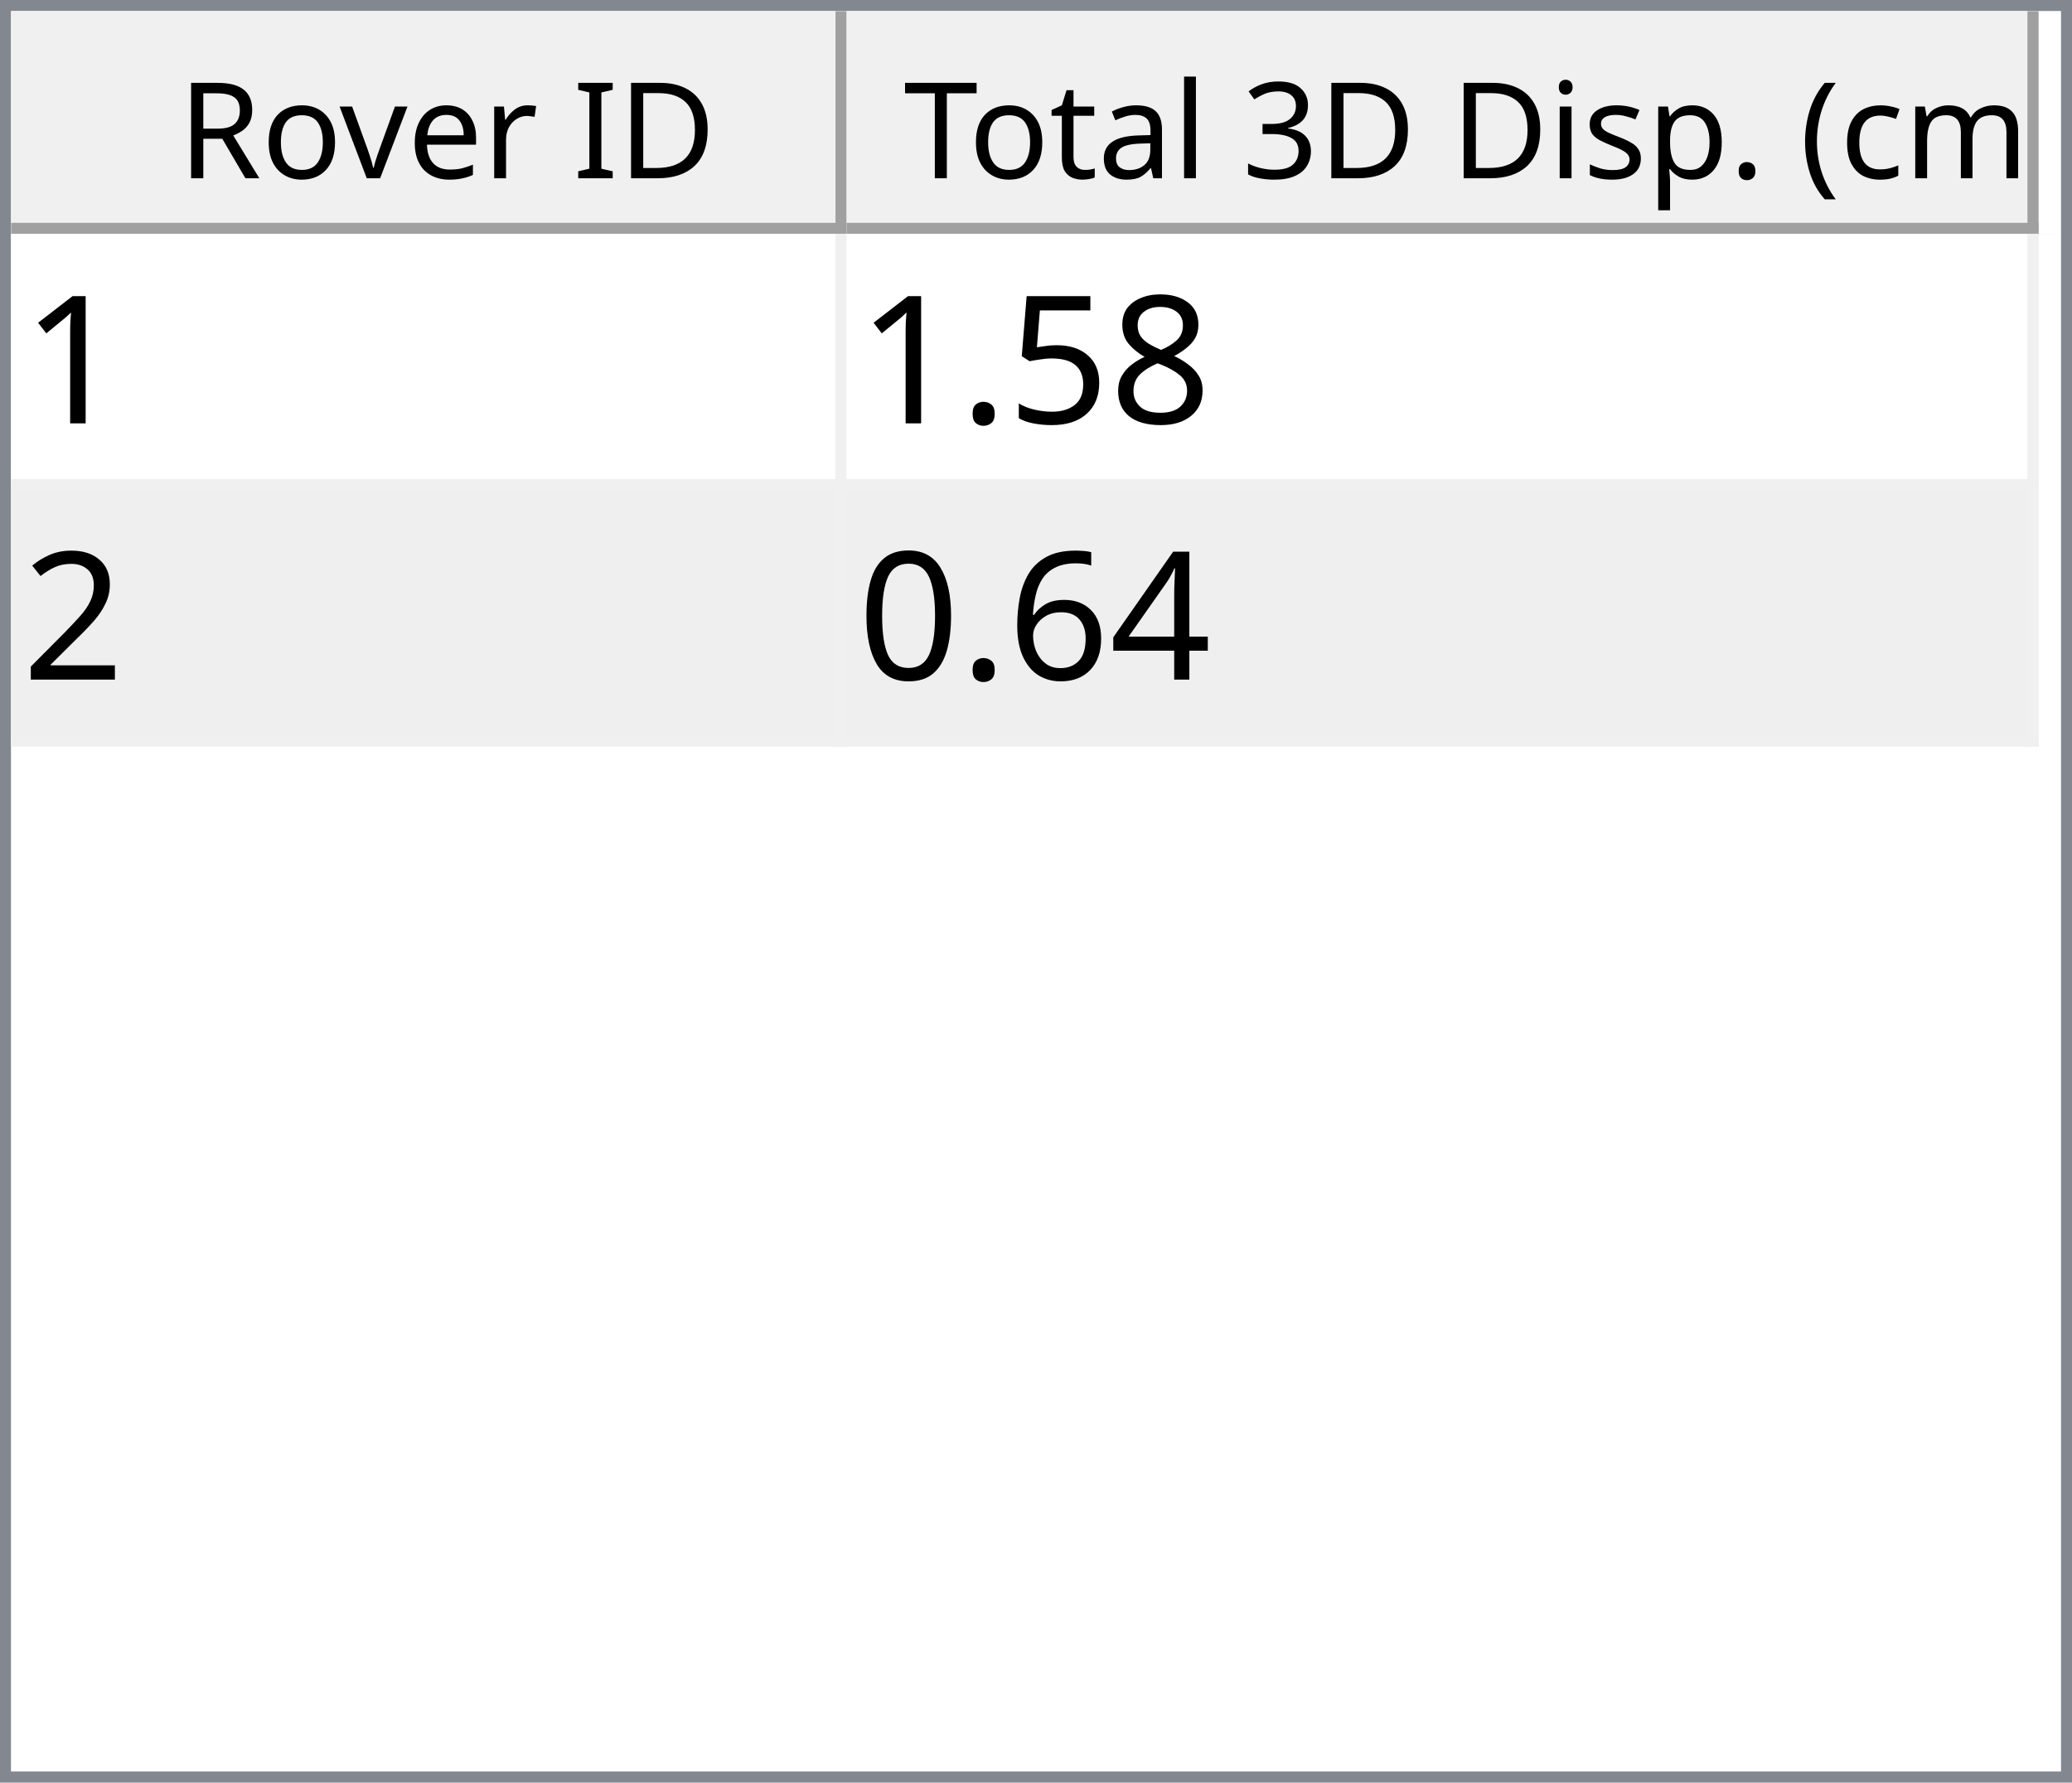
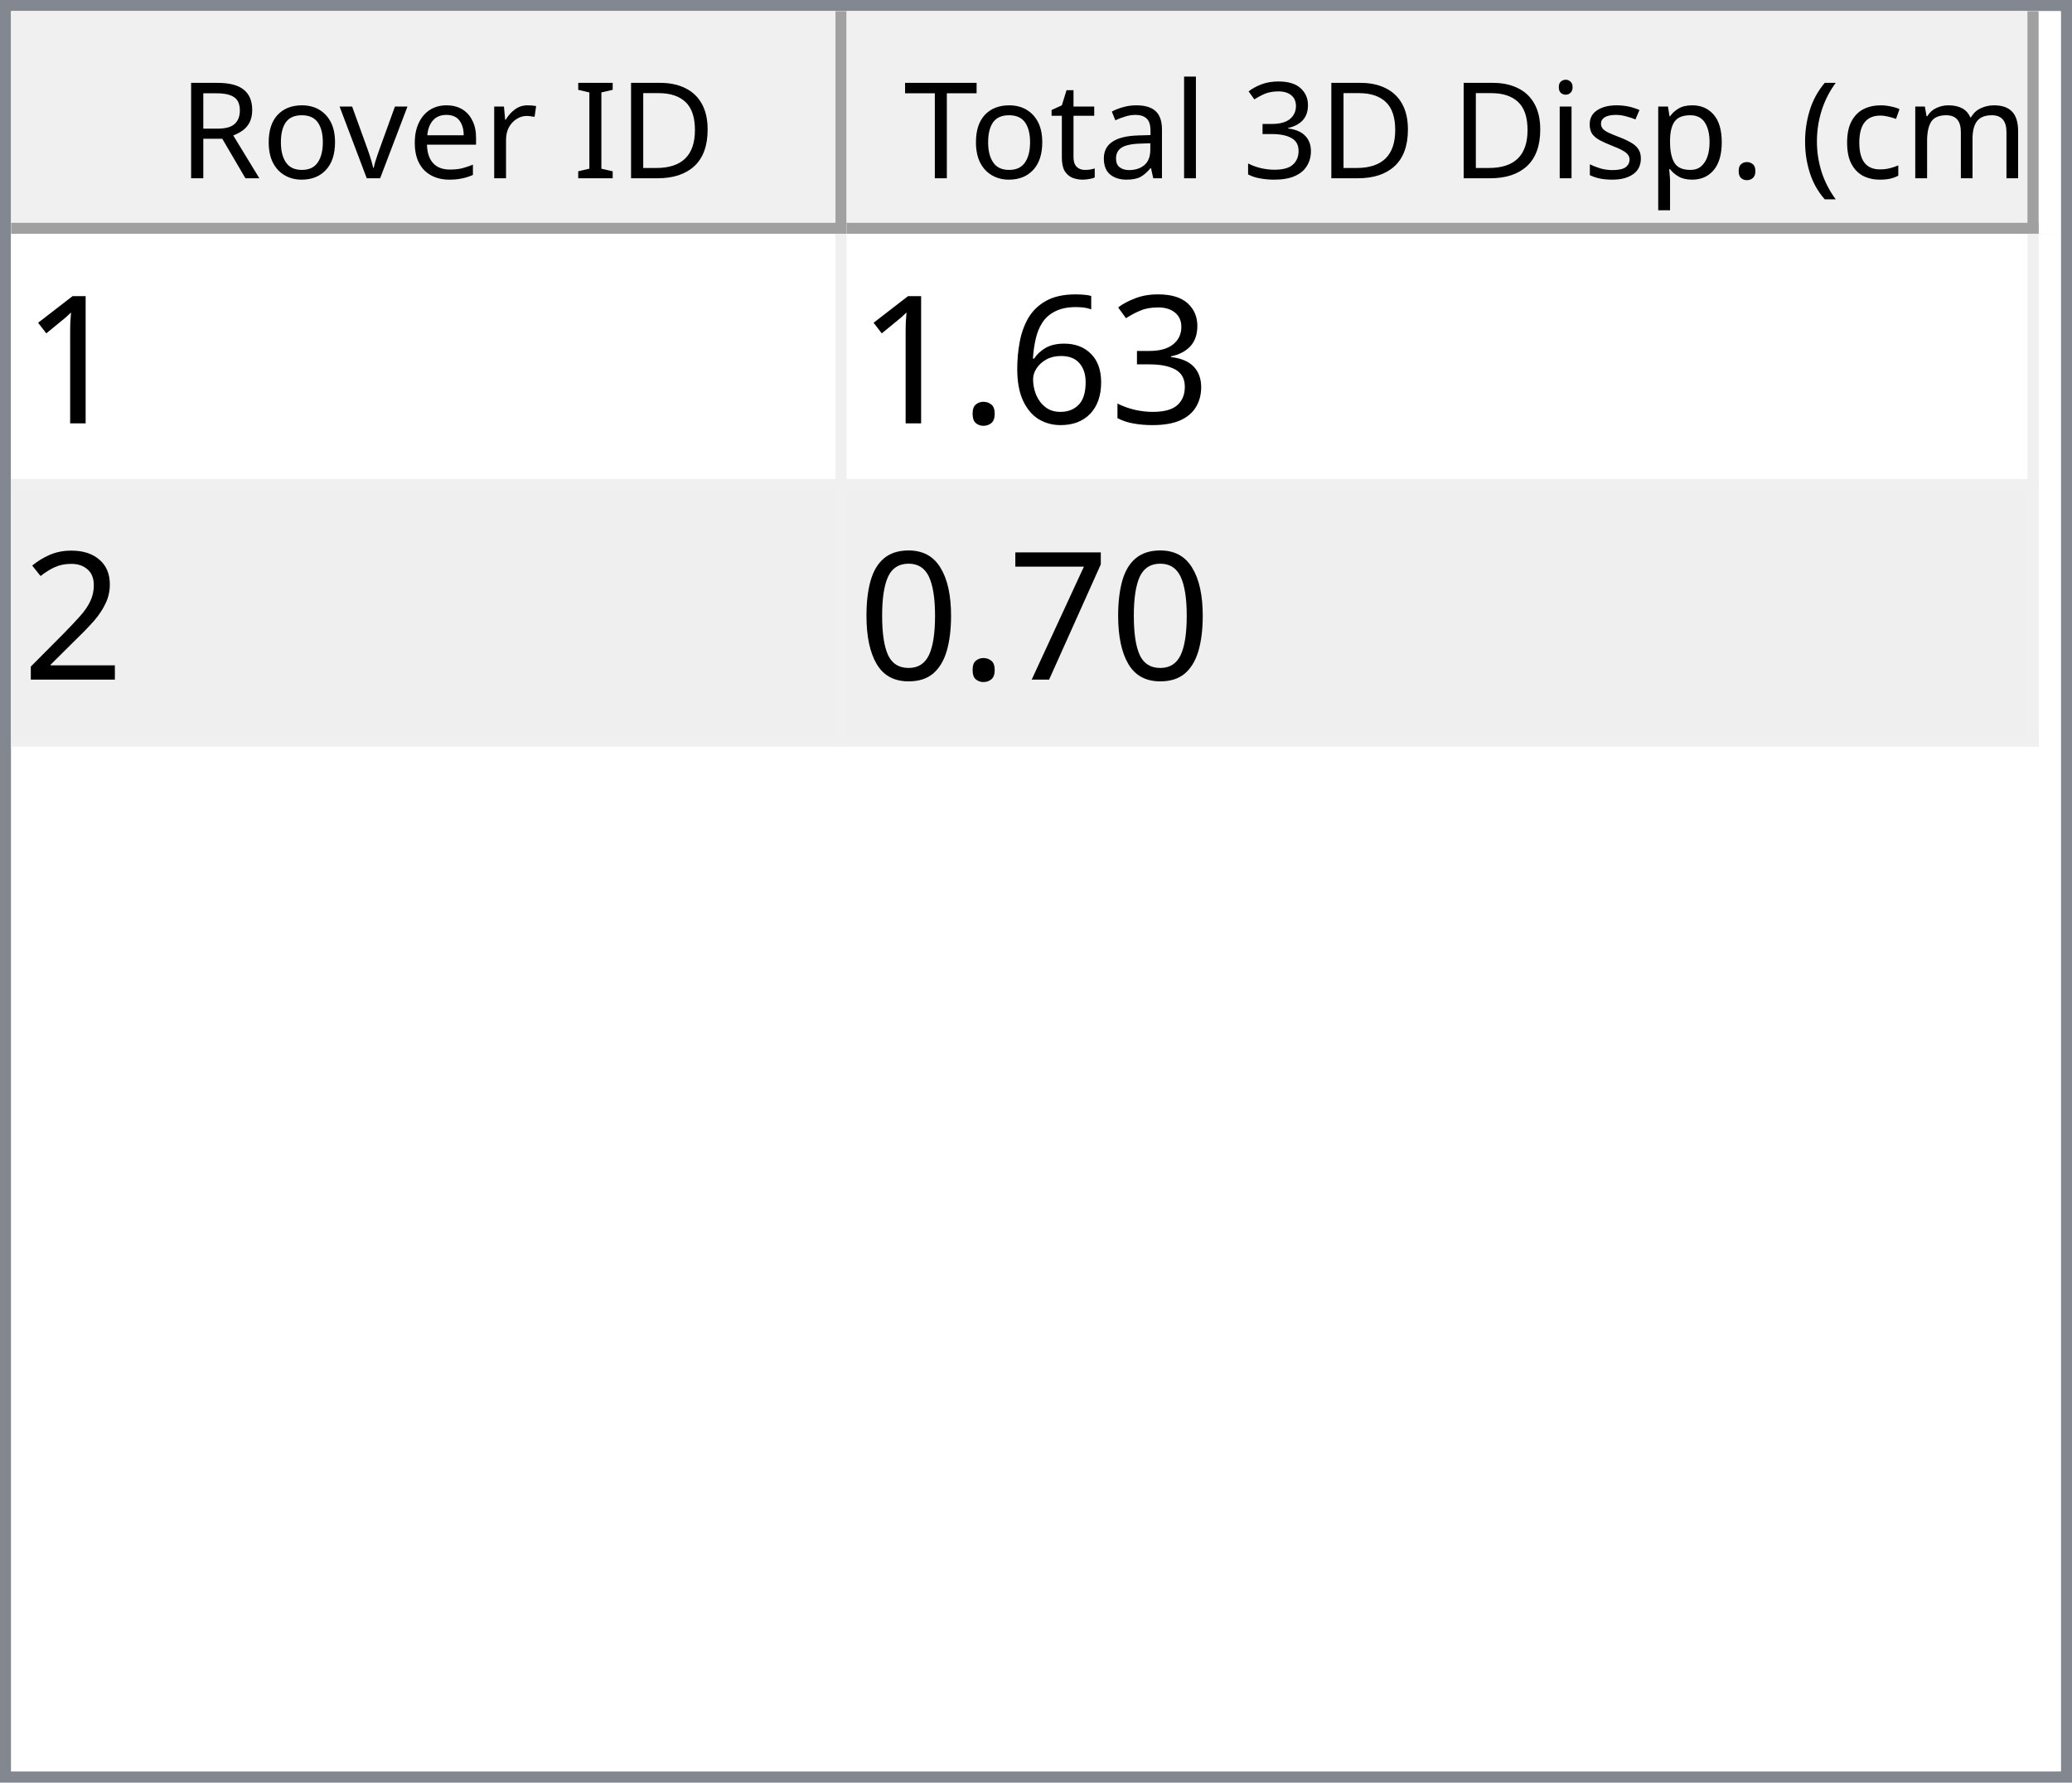
<svg xmlns="http://www.w3.org/2000/svg" style="fill-opacity:1; color-rendering:auto; color-interpolation:auto; text-rendering:auto; stroke:black; stroke-linecap:square; stroke-miterlimit:10; shape-rendering:auto; stroke-opacity:1; fill:black; stroke-dasharray:none; font-weight:normal; stroke-width:1; font-family:'Dialog'; font-style:normal; stroke-linejoin:miter; font-size:12px; stroke-dashoffset:0; image-rendering:auto;" width="186" height="160">
  <defs id="genericDefs" />
  <g>
    <defs id="defs1">
      <clipPath clipPathUnits="userSpaceOnUse" id="clipPath1">
        <path d="M0 0 L186 0 L186 160 L0 160 L0 0 Z" />
      </clipPath>
      <clipPath clipPathUnits="userSpaceOnUse" id="clipPath2">
        <path d="M0 0 L0 160 L186 160 L186 0 Z" />
      </clipPath>
      <clipPath clipPathUnits="userSpaceOnUse" id="clipPath3">
        <path d="M0 0 L0 20 L184 20 L184 0 Z" />
      </clipPath>
      <clipPath clipPathUnits="userSpaceOnUse" id="clipPath4">
        <path d="M0 0 L0 20 L75 20 L75 0 Z" />
      </clipPath>
      <clipPath clipPathUnits="userSpaceOnUse" id="clipPath5">
        <path d="M1 1 L1 19 L74 19 L74 1 Z" />
      </clipPath>
      <clipPath clipPathUnits="userSpaceOnUse" id="clipPath6">
        <path d="M0 0 L0 18 L73 18 L73 0 Z" />
      </clipPath>
      <clipPath clipPathUnits="userSpaceOnUse" id="clipPath7">
        <path d="M-0.5 -0.5 L-0.5 19.5 L74.5 19.5 L74.5 -0.5 Z" />
      </clipPath>
      <clipPath clipPathUnits="userSpaceOnUse" id="clipPath8">
        <path d="M0 0 L0 20 L107 20 L107 0 Z" />
      </clipPath>
      <clipPath clipPathUnits="userSpaceOnUse" id="clipPath9">
        <path d="M1 1 L1 19 L106 19 L106 1 Z" />
      </clipPath>
      <clipPath clipPathUnits="userSpaceOnUse" id="clipPath10">
        <path d="M0 0 L0 18 L105 18 L105 0 Z" />
      </clipPath>
      <clipPath clipPathUnits="userSpaceOnUse" id="clipPath11">
        <path d="M-0.5 -0.5 L-0.5 19.5 L106.5 19.5 L106.5 -0.5 Z" />
      </clipPath>
      <clipPath clipPathUnits="userSpaceOnUse" id="clipPath12">
        <path d="M0 0 L0 138 L184 138 L184 0 Z" />
      </clipPath>
      <clipPath clipPathUnits="userSpaceOnUse" id="clipPath13">
        <path d="M0 0 L0 46 L182 46 L182 0 Z" />
      </clipPath>
      <clipPath clipPathUnits="userSpaceOnUse" id="clipPath14">
        <path d="M-0.5 -0.5 L-0.5 45.5 L181.5 45.5 L181.5 -0.5 Z" />
      </clipPath>
      <clipPath clipPathUnits="userSpaceOnUse" id="clipPath15">
        <path d="M0 0 L0 22 L74 22 L74 0 Z" />
      </clipPath>
      <clipPath clipPathUnits="userSpaceOnUse" id="clipPath16">
        <path d="M0 0 L0 22 L106 22 L106 0 Z" />
      </clipPath>
      <font horiz-adv-x="64.551" id="font1">
        <font-face ascent="107.91" descent="25.098" units-per-em="100" style="font-style:normal; font-family:Segoe UI; font-weight:normal;" />
        <missing-glyph horiz-adv-x="64.551" d="M8.109 0 L8.109 68.266 L56.453 68.266 L56.453 0 L8.109 0 ZM15.328 7.234 L49.219 7.234 L49.219 61.031 L15.328 61.031 L15.328 7.234 Z" />
        <glyph unicode="D" horiz-adv-x="70.117" d="M9.188 0 L9.188 70.016 L28.516 70.016 Q65.531 70.016 65.531 35.891 Q65.531 19.672 55.25 9.836 Q44.969 0 27.734 0 L9.188 0 ZM17.391 62.594 L17.391 7.422 L27.828 7.422 Q41.609 7.422 49.273 14.797 Q56.938 22.172 56.938 35.688 Q56.938 62.594 28.328 62.594 L17.391 62.594 Z" />
        <glyph unicode="I" horiz-adv-x="26.611" d="M17.391 0 L9.188 0 L9.188 70.016 L17.391 70.016 L17.391 0 Z" />
        <glyph unicode=" " horiz-adv-x="27.393" d="" />
        <glyph unicode="r" horiz-adv-x="34.766" d="M34.188 41.891 Q32.078 43.5 28.125 43.5 Q23 43.5 19.555 38.672 Q16.109 33.844 16.109 25.484 L16.109 0 L8.109 0 L8.109 50 L16.109 50 L16.109 39.703 L16.312 39.703 Q18.016 44.969 21.531 47.922 Q25.047 50.875 29.391 50.875 Q32.516 50.875 34.188 50.203 L34.188 41.891 Z" />
        <glyph unicode="e" horiz-adv-x="52.295" d="M48.297 23 L12.984 23 Q13.188 14.656 17.484 10.109 Q21.781 5.562 29.297 5.562 Q37.75 5.562 44.828 11.141 L44.828 3.609 Q38.234 -1.172 27.391 -1.172 Q16.797 -1.172 10.742 5.641 Q4.688 12.453 4.688 24.812 Q4.688 36.469 11.305 43.82 Q17.922 51.172 27.734 51.172 Q37.547 51.172 42.922 44.828 Q48.297 38.484 48.297 27.203 L48.297 23 ZM40.094 29.781 Q40.047 36.719 36.75 40.578 Q33.453 44.438 27.594 44.438 Q21.922 44.438 17.969 40.383 Q14.016 36.328 13.094 29.781 L40.094 29.781 Z" />
        <glyph unicode="v" horiz-adv-x="47.9" d="M47.406 50 L27.484 0 L19.625 0 L0.688 50 L9.469 50 L22.172 13.672 Q23.578 9.672 23.922 6.688 L24.125 6.688 Q24.609 10.453 25.688 13.484 L38.969 50 L47.406 50 Z" />
        <glyph unicode="o" horiz-adv-x="58.594" d="M29 -1.172 Q17.922 -1.172 11.305 5.836 Q4.688 12.844 4.688 24.422 Q4.688 37.016 11.57 44.094 Q18.453 51.172 30.172 51.172 Q41.359 51.172 47.633 44.289 Q53.906 37.406 53.906 25.203 Q53.906 13.234 47.141 6.031 Q40.375 -1.172 29 -1.172 ZM29.594 44.438 Q21.875 44.438 17.383 39.188 Q12.891 33.938 12.891 24.703 Q12.891 15.828 17.43 10.695 Q21.969 5.562 29.594 5.562 Q37.359 5.562 41.531 10.594 Q45.703 15.625 45.703 24.906 Q45.703 34.281 41.531 39.359 Q37.359 44.438 29.594 44.438 Z" />
        <glyph unicode="R" horiz-adv-x="59.814" d="M59.375 0 L49.609 0 L37.891 19.625 Q36.281 22.359 34.766 24.289 Q33.25 26.219 31.664 27.438 Q30.078 28.656 28.25 29.219 Q26.422 29.781 24.125 29.781 L17.391 29.781 L17.391 0 L9.188 0 L9.188 70.016 L30.078 70.016 Q34.672 70.016 38.555 68.867 Q42.438 67.719 45.289 65.375 Q48.141 63.031 49.758 59.547 Q51.375 56.062 51.375 51.375 Q51.375 47.703 50.273 44.656 Q49.172 41.609 47.148 39.211 Q45.125 36.812 42.266 35.133 Q39.406 33.453 35.844 32.516 L35.844 32.328 Q37.594 31.547 38.891 30.547 Q40.188 29.547 41.359 28.18 Q42.531 26.812 43.68 25.078 Q44.828 23.344 46.234 21.047 L59.375 0 ZM17.391 62.594 L17.391 37.203 L28.516 37.203 Q31.594 37.203 34.203 38.133 Q36.812 39.062 38.719 40.797 Q40.625 42.531 41.703 45.047 Q42.781 47.562 42.781 50.688 Q42.781 56.297 39.141 59.445 Q35.5 62.594 28.609 62.594 L17.391 62.594 Z" />
        <glyph unicode=")" horiz-adv-x="30.176" d="M8.297 -15.922 L1.172 -15.922 Q16.406 2.344 16.406 26.812 Q16.406 51.469 1.078 70.016 L8.297 70.016 Q23.531 52.156 23.531 26.703 Q23.531 1.375 8.297 -15.922 Z" />
        <glyph unicode="m" horiz-adv-x="86.133" d="M79.109 0 L71.094 0 L71.094 28.719 Q71.094 37.016 68.531 40.727 Q65.969 44.438 59.906 44.438 Q54.781 44.438 51.195 39.75 Q47.609 35.062 47.609 28.516 L47.609 0 L39.594 0 L39.594 29.688 Q39.594 44.438 28.219 44.438 Q22.953 44.438 19.531 40.016 Q16.109 35.594 16.109 28.516 L16.109 0 L8.109 0 L8.109 50 L16.109 50 L16.109 42.094 L16.312 42.094 Q21.625 51.172 31.844 51.172 Q36.969 51.172 40.773 48.312 Q44.578 45.453 46 40.828 Q51.562 51.172 62.594 51.172 Q79.109 51.172 79.109 30.812 L79.109 0 Z" />
        <glyph unicode="c" horiz-adv-x="46.191" d="M42.188 2.297 Q36.422 -1.172 28.516 -1.172 Q17.828 -1.172 11.258 5.789 Q4.688 12.75 4.688 23.828 Q4.688 36.188 11.766 43.68 Q18.844 51.172 30.672 51.172 Q37.25 51.172 42.281 48.734 L42.281 40.531 Q36.719 44.438 30.375 44.438 Q22.703 44.438 17.797 38.945 Q12.891 33.453 12.891 24.516 Q12.891 15.719 17.508 10.641 Q22.125 5.562 29.891 5.562 Q36.422 5.562 42.188 9.906 L42.188 2.297 Z" />
        <glyph unicode="(" horiz-adv-x="30.176" d="M29.109 -15.922 L21.969 -15.922 Q6.844 1.375 6.844 26.703 Q6.844 52.156 21.969 70.016 L29.203 70.016 Q13.875 51.469 13.875 26.812 Q13.875 2.344 29.109 -15.922 Z" />
        <glyph unicode="." horiz-adv-x="21.68" d="M10.891 -1.078 Q8.641 -1.078 7.055 0.539 Q5.469 2.156 5.469 4.391 Q5.469 6.641 7.055 8.273 Q8.641 9.906 10.891 9.906 Q13.188 9.906 14.797 8.273 Q16.406 6.641 16.406 4.391 Q16.406 2.156 14.797 0.539 Q13.188 -1.078 10.891 -1.078 Z" />
        <glyph unicode="p" horiz-adv-x="58.789" d="M16.312 7.234 L16.109 7.234 L16.109 -23 L8.109 -23 L8.109 50 L16.109 50 L16.109 41.219 L16.312 41.219 Q22.219 51.172 33.594 51.172 Q43.266 51.172 48.688 44.461 Q54.109 37.75 54.109 26.469 Q54.109 13.922 48 6.375 Q41.891 -1.172 31.297 -1.172 Q21.578 -1.172 16.312 7.234 ZM16.109 27.391 L16.109 20.406 Q16.109 14.203 20.141 9.883 Q24.172 5.562 30.375 5.562 Q37.641 5.562 41.773 11.133 Q45.906 16.703 45.906 26.609 Q45.906 34.969 42.047 39.703 Q38.188 44.438 31.594 44.438 Q24.609 44.438 20.359 39.578 Q16.109 34.719 16.109 27.391 Z" />
        <glyph unicode="s" horiz-adv-x="42.432" d="M5.078 1.812 L5.078 10.406 Q11.625 5.562 19.484 5.562 Q30.031 5.562 30.031 12.594 Q30.031 14.594 29.125 15.992 Q28.219 17.391 26.68 18.461 Q25.141 19.531 23.07 20.383 Q21 21.234 18.609 22.172 Q15.281 23.484 12.766 24.828 Q10.25 26.172 8.57 27.859 Q6.891 29.547 6.031 31.695 Q5.172 33.844 5.172 36.719 Q5.172 40.234 6.789 42.945 Q8.406 45.656 11.086 47.484 Q13.766 49.312 17.211 50.242 Q20.656 51.172 24.312 51.172 Q30.812 51.172 35.938 48.922 L35.938 40.828 Q30.422 44.438 23.25 44.438 Q21 44.438 19.195 43.922 Q17.391 43.406 16.094 42.477 Q14.797 41.547 14.086 40.258 Q13.375 38.969 13.375 37.406 Q13.375 35.453 14.086 34.133 Q14.797 32.812 16.164 31.789 Q17.531 30.766 19.484 29.938 Q21.438 29.109 23.922 28.125 Q27.25 26.859 29.883 25.516 Q32.516 24.172 34.375 22.484 Q36.234 20.797 37.234 18.602 Q38.234 16.406 38.234 13.375 Q38.234 9.672 36.602 6.938 Q34.969 4.203 32.234 2.398 Q29.5 0.594 25.93 -0.289 Q22.359 -1.172 18.453 -1.172 Q10.75 -1.172 5.078 1.812 Z" />
        <glyph unicode="i" horiz-adv-x="24.219" d="M12.203 62.703 Q10.062 62.703 8.547 64.164 Q7.031 65.625 7.031 67.875 Q7.031 70.125 8.547 71.609 Q10.062 73.094 12.203 73.094 Q14.406 73.094 15.945 71.609 Q17.484 70.125 17.484 67.875 Q17.484 65.719 15.945 64.211 Q14.406 62.703 12.203 62.703 ZM16.109 0 L8.109 0 L8.109 50 L16.109 50 L16.109 0 Z" />
        <glyph unicode="3" horiz-adv-x="53.906" d="M46.531 19.828 Q46.531 15.094 44.75 11.211 Q42.969 7.328 39.719 4.57 Q36.469 1.812 31.93 0.297 Q27.391 -1.219 21.922 -1.219 Q11.922 -1.219 6 2.594 L6 11.188 Q13.094 5.609 22.219 5.609 Q25.875 5.609 28.828 6.539 Q31.781 7.469 33.906 9.227 Q36.031 10.984 37.18 13.477 Q38.328 15.969 38.328 19.094 Q38.328 32.812 18.797 32.812 L12.984 32.812 L12.984 39.594 L18.5 39.594 Q35.797 39.594 35.797 52.484 Q35.797 64.406 22.609 64.406 Q15.188 64.406 8.688 59.422 L8.688 67.188 Q15.375 71.188 24.609 71.188 Q29 71.188 32.57 69.969 Q36.141 68.75 38.68 66.555 Q41.219 64.359 42.609 61.281 Q44 58.203 44 54.5 Q44 40.672 30.031 36.719 L30.031 36.531 Q33.594 36.141 36.625 34.797 Q39.656 33.453 41.852 31.305 Q44.047 29.156 45.289 26.25 Q46.531 23.344 46.531 19.828 Z" />
        <glyph unicode="l" horiz-adv-x="24.219" d="M16.109 0 L8.109 0 L8.109 74.031 L16.109 74.031 L16.109 0 Z" />
        <glyph unicode="a" horiz-adv-x="50.879" d="M43.891 0 L35.891 0 L35.891 7.812 L35.688 7.812 Q30.469 -1.172 20.312 -1.172 Q12.844 -1.172 8.617 2.781 Q4.391 6.734 4.391 13.281 Q4.391 27.297 20.906 29.594 L35.891 31.688 Q35.891 44.438 25.594 44.438 Q16.547 44.438 9.281 38.281 L9.281 46.484 Q16.656 51.172 26.266 51.172 Q43.891 51.172 43.891 32.516 L43.891 0 ZM35.891 25.297 L23.828 23.641 Q18.266 22.859 15.43 20.875 Q12.594 18.891 12.594 13.875 Q12.594 10.203 15.211 7.883 Q17.828 5.562 22.172 5.562 Q28.125 5.562 32.008 9.742 Q35.891 13.922 35.891 20.312 L35.891 25.297 Z" />
        <glyph unicode="t" horiz-adv-x="33.887" d="M31.297 0.484 Q28.469 -1.078 23.828 -1.078 Q10.688 -1.078 10.688 13.578 L10.688 43.172 L2.094 43.172 L2.094 50 L10.688 50 L10.688 62.203 L18.703 64.797 L18.703 50 L31.297 50 L31.297 43.172 L18.703 43.172 L18.703 14.984 Q18.703 9.969 20.414 7.82 Q22.125 5.672 26.078 5.672 Q29.109 5.672 31.297 7.328 L31.297 0.484 Z" />
        <glyph unicode="T" horiz-adv-x="52.393" d="M50.594 62.594 L30.375 62.594 L30.375 0 L22.172 0 L22.172 62.594 L2 62.594 L2 70.016 L50.594 70.016 L50.594 62.594 Z" />
      </font>
      <font horiz-adv-x="75.0" id="font2">
        <font-face ascent="100.537" descent="21.973" units-per-em="100" style="font-style:normal; font-family:sans-serif; font-weight:normal;" />
        <missing-glyph horiz-adv-x="75.0" d="M12.5 0 L12.5 62.5 L62.5 62.5 L62.5 0 L12.5 0 ZM14.062 1.562 L60.938 1.562 L60.938 60.938 L14.062 60.938 L14.062 1.562 Z" />
        <glyph unicode="1" horiz-adv-x="55.615" d="M37.25 0 L28.469 0 L28.469 56 Q25.297 52.984 20.141 49.953 Q14.984 46.922 10.891 45.406 L10.891 53.906 Q18.266 57.375 23.781 62.305 Q29.297 67.234 31.594 71.875 L37.25 71.875 L37.25 0 Z" />
-         <glyph unicode="8" horiz-adv-x="55.615" d="M17.672 38.812 Q12.203 40.828 9.57 44.539 Q6.938 48.25 6.938 53.422 Q6.938 61.234 12.555 66.555 Q18.172 71.875 27.484 71.875 Q36.859 71.875 42.578 66.43 Q48.297 60.984 48.297 53.172 Q48.297 48.188 45.68 44.508 Q43.062 40.828 37.75 38.812 Q44.344 36.672 47.781 31.883 Q51.219 27.094 51.219 20.453 Q51.219 11.281 44.727 5.031 Q38.234 -1.219 27.641 -1.219 Q17.047 -1.219 10.547 5.055 Q4.047 11.328 4.047 20.703 Q4.047 27.688 7.594 32.398 Q11.141 37.109 17.672 38.812 ZM15.922 53.719 Q15.922 48.641 19.195 45.414 Q22.469 42.188 27.688 42.188 Q32.766 42.188 36.016 45.383 Q39.266 48.578 39.266 53.219 Q39.266 58.062 35.914 61.359 Q32.562 64.656 27.594 64.656 Q22.562 64.656 19.242 61.43 Q15.922 58.203 15.922 53.719 ZM13.094 20.656 Q13.094 16.891 14.875 13.375 Q16.656 9.859 20.172 7.93 Q23.688 6 27.734 6 Q34.031 6 38.133 10.055 Q42.234 14.109 42.234 20.359 Q42.234 26.703 38.016 30.859 Q33.797 35.016 27.438 35.016 Q21.234 35.016 17.164 30.914 Q13.094 26.812 13.094 20.656 Z" />
-         <glyph unicode="5" horiz-adv-x="55.615" d="M4.156 18.75 L13.375 19.531 Q14.406 12.797 18.141 9.398 Q21.875 6 27.156 6 Q33.5 6 37.891 10.789 Q42.281 15.578 42.281 23.484 Q42.281 31 38.062 35.352 Q33.844 39.703 27 39.703 Q22.75 39.703 19.336 37.773 Q15.922 35.844 13.969 32.766 L5.719 33.844 L12.641 70.609 L48.25 70.609 L48.25 62.203 L19.672 62.203 L15.828 42.969 Q22.266 47.469 29.344 47.469 Q38.719 47.469 45.164 40.969 Q51.609 34.469 51.609 24.266 Q51.609 14.547 45.953 7.469 Q39.062 -1.219 27.156 -1.219 Q17.391 -1.219 11.211 4.25 Q5.031 9.719 4.156 18.75 Z" />
+         <glyph unicode="3" horiz-adv-x="55.615" d="M4.203 18.891 L12.984 20.062 Q14.5 12.594 18.141 9.297 Q21.781 6 27 6 Q33.203 6 37.477 10.297 Q41.75 14.594 41.75 20.953 Q41.75 27 37.797 30.93 Q33.844 34.859 27.734 34.859 Q25.25 34.859 21.531 33.891 L22.516 41.609 Q23.391 41.5 23.922 41.5 Q29.547 41.5 34.039 44.43 Q38.531 47.359 38.531 53.469 Q38.531 58.297 35.258 61.477 Q31.984 64.656 26.812 64.656 Q21.688 64.656 18.266 61.43 Q14.844 58.203 13.875 51.766 L5.078 53.328 Q6.688 62.156 12.398 67.016 Q18.109 71.875 26.609 71.875 Q32.469 71.875 37.398 69.359 Q42.328 66.844 44.945 62.5 Q47.562 58.156 47.562 53.266 Q47.562 48.641 45.07 44.828 Q42.578 41.016 37.703 38.766 Q44.047 37.312 47.562 32.695 Q51.078 28.078 51.078 21.141 Q51.078 11.766 44.242 5.25 Q37.406 -1.266 26.953 -1.266 Q17.531 -1.266 11.305 4.352 Q5.078 9.969 4.203 18.891 Z" />
+         <glyph unicode="6" horiz-adv-x="55.615" d="M49.75 54.047 L41.016 53.375 Q39.844 58.547 37.703 60.891 Q34.125 64.656 28.906 64.656 Q24.703 64.656 21.531 62.312 Q17.391 59.281 14.992 53.469 Q12.594 47.656 12.5 36.922 Q15.672 41.75 20.266 44.094 Q24.859 46.438 29.891 46.438 Q38.672 46.438 44.852 39.969 Q51.031 33.5 51.031 23.25 Q51.031 16.5 48.125 10.719 Q45.219 4.938 40.141 1.859 Q35.062 -1.219 28.609 -1.219 Q17.625 -1.219 10.695 6.859 Q3.766 14.938 3.766 33.5 Q3.766 54.25 11.422 63.672 Q18.109 71.875 29.438 71.875 Q37.891 71.875 43.289 67.141 Q48.688 62.406 49.75 54.047 ZM13.875 23.188 Q13.875 18.656 15.797 14.508 Q17.719 10.359 21.188 8.18 Q24.656 6 28.469 6 Q34.031 6 38.039 10.492 Q42.047 14.984 42.047 22.703 Q42.047 30.125 38.086 34.398 Q34.125 38.672 28.125 38.672 Q22.172 38.672 18.023 34.398 Q13.875 30.125 13.875 23.188 Z" />
        <glyph unicode="." horiz-adv-x="27.783" d="M9.078 0 L9.078 10.016 L19.094 10.016 L19.094 0 L9.078 0 Z" />
        <glyph unicode="2" horiz-adv-x="55.615" d="M50.344 8.453 L50.344 0 L3.031 0 Q2.938 3.172 4.047 6.109 Q5.859 10.938 9.836 15.625 Q13.812 20.312 21.344 26.469 Q33.016 36.031 37.117 41.625 Q41.219 47.219 41.219 52.203 Q41.219 57.422 37.477 61.008 Q33.734 64.594 27.734 64.594 Q21.391 64.594 17.578 60.789 Q13.766 56.984 13.719 50.25 L4.688 51.172 Q5.609 61.281 11.664 66.578 Q17.719 71.875 27.938 71.875 Q38.234 71.875 44.242 66.164 Q50.25 60.453 50.25 52 Q50.25 47.703 48.492 43.555 Q46.734 39.406 42.656 34.812 Q38.578 30.219 29.109 22.219 Q21.188 15.578 18.945 13.211 Q16.703 10.844 15.234 8.453 L50.344 8.453 Z" />
-         <glyph unicode="4" horiz-adv-x="55.615" d="M32.328 0 L32.328 17.141 L1.266 17.141 L1.266 25.203 L33.938 71.578 L41.109 71.578 L41.109 25.203 L50.781 25.203 L50.781 17.141 L41.109 17.141 L41.109 0 L32.328 0 ZM32.328 25.203 L32.328 57.469 L9.906 25.203 L32.328 25.203 Z" />
-         <glyph unicode="6" horiz-adv-x="55.615" d="M49.75 54.047 L41.016 53.375 Q39.844 58.547 37.703 60.891 Q34.125 64.656 28.906 64.656 Q24.703 64.656 21.531 62.312 Q17.391 59.281 14.992 53.469 Q12.594 47.656 12.5 36.922 Q15.672 41.75 20.266 44.094 Q24.859 46.438 29.891 46.438 Q38.672 46.438 44.852 39.969 Q51.031 33.5 51.031 23.25 Q51.031 16.5 48.125 10.719 Q45.219 4.938 40.141 1.859 Q35.062 -1.219 28.609 -1.219 Q17.625 -1.219 10.695 6.859 Q3.766 14.938 3.766 33.5 Q3.766 54.25 11.422 63.672 Q18.109 71.875 29.438 71.875 Q37.891 71.875 43.289 67.141 Q48.688 62.406 49.75 54.047 ZM13.875 23.188 Q13.875 18.656 15.797 14.508 Q17.719 10.359 21.188 8.18 Q24.656 6 28.469 6 Q34.031 6 38.039 10.492 Q42.047 14.984 42.047 22.703 Q42.047 30.125 38.086 34.398 Q34.125 38.672 28.125 38.672 Q22.172 38.672 18.023 34.398 Q13.875 30.125 13.875 23.188 Z" />
+         <glyph unicode="7" horiz-adv-x="55.615" d="M4.734 62.203 L4.734 70.656 L51.078 70.656 L51.078 63.812 Q44.234 56.547 37.523 44.484 Q30.812 32.422 27.156 19.672 Q24.516 10.688 23.781 0 L14.75 0 Q14.891 8.453 18.062 20.414 Q21.234 32.375 27.172 43.484 Q33.109 54.594 39.797 62.203 L4.734 62.203 Z" />
        <glyph unicode="0" horiz-adv-x="55.615" d="M4.156 35.297 Q4.156 48 6.766 55.742 Q9.375 63.484 14.523 67.68 Q19.672 71.875 27.484 71.875 Q33.25 71.875 37.594 69.555 Q41.938 67.234 44.773 62.867 Q47.609 58.5 49.219 52.227 Q50.828 45.953 50.828 35.297 Q50.828 22.703 48.242 14.969 Q45.656 7.234 40.508 3.008 Q35.359 -1.219 27.484 -1.219 Q17.141 -1.219 11.234 6.203 Q4.156 15.141 4.156 35.297 ZM13.188 35.297 Q13.188 17.672 17.312 11.836 Q21.438 6 27.484 6 Q33.547 6 37.672 11.859 Q41.797 17.719 41.797 35.297 Q41.797 52.984 37.672 58.789 Q33.547 64.594 27.391 64.594 Q21.344 64.594 17.719 59.469 Q13.188 52.938 13.188 35.297 Z" />
      </font>
    </defs>
    <g style="fill:white; stroke:white;">
      <rect x="0" y="0" width="186" style="clip-path:url(#clipPath1); stroke:none;" height="160" />
    </g>
    <g style="fill:white; text-rendering:optimizeSpeed; color-rendering:optimizeSpeed; image-rendering:optimizeSpeed; shape-rendering:crispEdges; stroke:white; color-interpolation:sRGB;">
      <rect x="0" width="186" height="160" y="0" style="stroke:none;" />
      <path style="stroke:none;" d="M0 160 L186 160 L186 0 L0 0 Z" />
    </g>
    <g style="fill:rgb(240,240,240); font-family:'Segoe UI'; stroke:rgb(240,240,240);">
      <rect x="0" y="0" width="186" style="clip-path:url(#clipPath2); stroke:none;" height="160" />
    </g>
    <g style="fill:rgb(130,135,144); font-family:'Segoe UI'; stroke:rgb(130,135,144);">
      <path d="M0 0 L186 0 L186 160 L0 160 L0 0 ZM1 1 L185 1 L185 159 L1 159 L1 1 Z" style="fill-rule:evenodd; clip-path:url(#clipPath2); stroke:none;" />
    </g>
    <g style="fill:white; font-family:'Segoe UI'; stroke:white;" transform="translate(1,1)">
      <rect x="0" y="0" width="184" style="clip-path:url(#clipPath3); stroke:none;" height="20" />
    </g>
    <g style="fill:rgb(240,240,240); font-family:'Segoe UI'; stroke:rgb(240,240,240);" transform="translate(1,1)">
      <rect x="0" y="0" width="75" style="clip-path:url(#clipPath4); stroke:none;" height="20" />
    </g>
    <g style="font-family:'Segoe UI';" transform="translate(2,2)">
      <text x="14" xml:space="preserve" y="14" style="clip-path:url(#clipPath6); stroke:none;">Rover ID</text>
    </g>
    <g style="fill:rgb(160,160,160); font-family:'Segoe UI'; stroke:rgb(160,160,160); stroke-linejoin:bevel;" transform="translate(1.5,1.5)">
      <line x1="74" x2="74" y1="0" style="fill:none; clip-path:url(#clipPath7);" y2="19" />
    </g>
    <g style="fill:rgb(160,160,160); font-family:'Segoe UI'; stroke:rgb(160,160,160); stroke-linejoin:bevel;" transform="matrix(1,0,0,1,1,1) translate(0.5,0.5)">
      <line x1="0" x2="74" y1="19" style="fill:none; clip-path:url(#clipPath7);" y2="19" />
    </g>
    <g style="fill:rgb(240,240,240); font-family:'Segoe UI'; stroke:rgb(240,240,240);" transform="translate(76,1)">
      <rect x="0" y="0" width="107" style="clip-path:url(#clipPath8); stroke:none;" height="20" />
    </g>
    <g style="font-family:'Segoe UI';" transform="translate(77,2)">
      <text x="1" xml:space="preserve" y="14" style="clip-path:url(#clipPath10); stroke:none;"> Total 3D Disp. (cm)</text>
    </g>
    <g style="fill:rgb(160,160,160); font-family:'Segoe UI'; stroke:rgb(160,160,160); stroke-linejoin:bevel;" transform="translate(76.5,1.5)">
      <line x1="106" x2="106" y1="0" style="fill:none; clip-path:url(#clipPath11);" y2="19" />
    </g>
    <g style="fill:rgb(160,160,160); font-family:'Segoe UI'; stroke:rgb(160,160,160); stroke-linejoin:bevel;" transform="matrix(1,0,0,1,76,1) translate(0.5,0.5)">
      <line x1="0" x2="106" y1="19" style="fill:none; clip-path:url(#clipPath11);" y2="19" />
    </g>
    <g style="fill:white; font-family:'Segoe UI'; stroke:white;" transform="translate(1,21)">
      <rect x="0" y="0" width="184" style="clip-path:url(#clipPath12); stroke:none;" height="138" />
    </g>
    <g style="fill:rgb(240,240,240); font-size:16px; font-family:sans-serif; stroke:rgb(240,240,240);" transform="translate(1,21)">
      <rect x="0" y="0" width="182" style="clip-path:url(#clipPath13); stroke:none;" height="46" />
      <line transform="translate(0.5,0.5)" x1="0" x2="181" y1="22" style="clip-path:url(#clipPath14); fill:none; stroke-linejoin:bevel;" y2="22" />
    </g>
    <g transform="matrix(1,0,0,1,1,21) translate(0.5,0.5)" style="fill:rgb(240,240,240); font-size:16px; font-family:sans-serif; stroke:rgb(240,240,240); stroke-linejoin:bevel;">
      <line x1="0" x2="181" y1="45" style="fill:none; clip-path:url(#clipPath14);" y2="45" />
    </g>
    <g transform="matrix(1,0,0,1,1,21) translate(0.5,0.5)" style="fill:rgb(240,240,240); font-size:16px; font-family:sans-serif; stroke:rgb(240,240,240); stroke-linejoin:bevel;">
      <line x1="74" x2="74" y1="0" style="fill:none; clip-path:url(#clipPath14);" y2="45" />
    </g>
    <g transform="matrix(1,0,0,1,1,21) translate(0.5,0.5)" style="fill:rgb(240,240,240); font-size:16px; font-family:sans-serif; stroke:rgb(240,240,240); stroke-linejoin:bevel;">
      <line x1="181" x2="181" y1="0" style="fill:none; clip-path:url(#clipPath14);" y2="45" />
    </g>
    <g style="fill:white; font-size:16px; font-family:sans-serif; stroke:white;" transform="matrix(1,0,0,1,1,21)">
      <rect x="0" y="0" width="74" style="clip-path:url(#clipPath15); stroke:none;" height="22" />
      <text x="1" y="17" style="fill:black; clip-path:url(#clipPath15); stroke:none;" xml:space="preserve">1</text>
    </g>
    <g style="fill:white; font-size:16px; font-family:sans-serif; stroke:white;" transform="matrix(1,0,0,1,1,21) translate(75,0)">
      <rect x="0" y="0" width="106" style="clip-path:url(#clipPath16); stroke:none;" height="22" />
-       <text x="1" y="17" style="fill:black; clip-path:url(#clipPath16); stroke:none;" xml:space="preserve">1.58</text>
+       <text x="1" y="17" style="fill:black; clip-path:url(#clipPath16); stroke:none;" xml:space="preserve">1.63</text>
    </g>
    <g style="fill:rgb(239,239,239); font-size:16px; font-family:sans-serif; stroke:rgb(239,239,239);" transform="matrix(1,0,0,1,1,21) translate(0,23)">
      <rect x="0" y="0" width="74" style="clip-path:url(#clipPath15); stroke:none;" height="22" />
      <text x="1" y="17" style="fill:black; clip-path:url(#clipPath15); stroke:none;" xml:space="preserve">2</text>
    </g>
    <g style="fill:rgb(239,239,239); font-size:16px; font-family:sans-serif; stroke:rgb(239,239,239);" transform="matrix(1,0,0,1,1,21) translate(75,23)">
      <rect x="0" y="0" width="106" style="clip-path:url(#clipPath16); stroke:none;" height="22" />
-       <text x="1" y="17" style="fill:black; clip-path:url(#clipPath16); stroke:none;" xml:space="preserve">0.64</text>
+       <text x="1" y="17" style="fill:black; clip-path:url(#clipPath16); stroke:none;" xml:space="preserve">0.70</text>
    </g>
  </g>
</svg>
